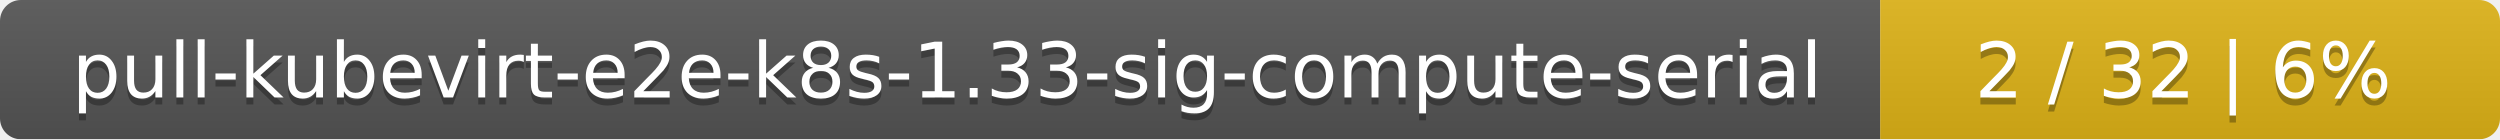
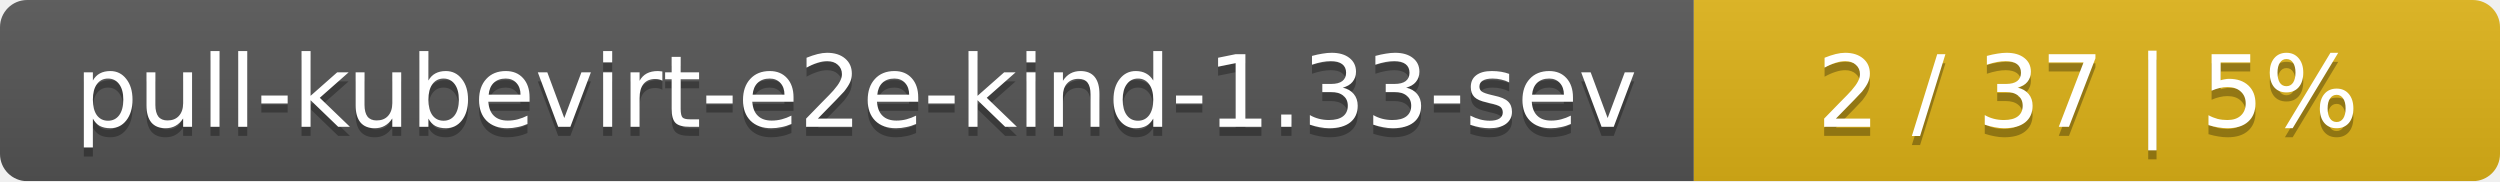
- <svg xmlns="http://www.w3.org/2000/svg" width="359" height="20">
+ <svg xmlns="http://www.w3.org/2000/svg" width="276" height="20">
  <linearGradient id="smooth" x2="0" y2="100%">
    <stop offset="0" stop-color="#bbb" stop-opacity=".1" />
    <stop offset="1" stop-opacity=".1" />
  </linearGradient>
  <mask id="round">
-     <rect width="359" height="20" rx="3" fill="#fff" />
+     <rect width="276" height="20" rx="3" fill="#fff" />
  </mask>
  <g mask="url(#round)">
-     <rect width="270" height="20" fill="#555" />
-     <rect x="270" width="89" height="20" fill="#dfb317" />
-     <rect width="359" height="20" fill="url(#smooth)" />
+     <rect width="187" height="20" fill="#555" />
+     <rect x="187" width="89" height="20" fill="#dfb317" />
+     <rect width="276" height="20" fill="url(#smooth)" />
  </g>
  <g fill="#fff" text-anchor="middle" font-family="DejaVu Sans,Verdana,Geneva,sans-serif" font-size="11">
-     <text x="136" y="15" fill="#010101" fill-opacity=".3">pull-kubevirt-e2e-k8s-1.33-sig-compute-serial</text>
-     <text x="136" y="14">pull-kubevirt-e2e-k8s-1.33-sig-compute-serial</text>
-     <text x="313.5" y="15" fill="#010101" fill-opacity=".3">2 / 32    |    6%</text>
-     <text x="313.5" y="14">2 / 32    |    6%</text>
+     <text x="94.5" y="15" fill="#010101" fill-opacity=".3">pull-kubevirt-e2e-kind-1.33-sev</text>
+     <text x="94.5" y="14">pull-kubevirt-e2e-kind-1.33-sev</text>
+     <text x="230.5" y="15" fill="#010101" fill-opacity=".3">2 / 37    |    5%</text>
+     <text x="230.5" y="14">2 / 37    |    5%</text>
  </g>
</svg>
